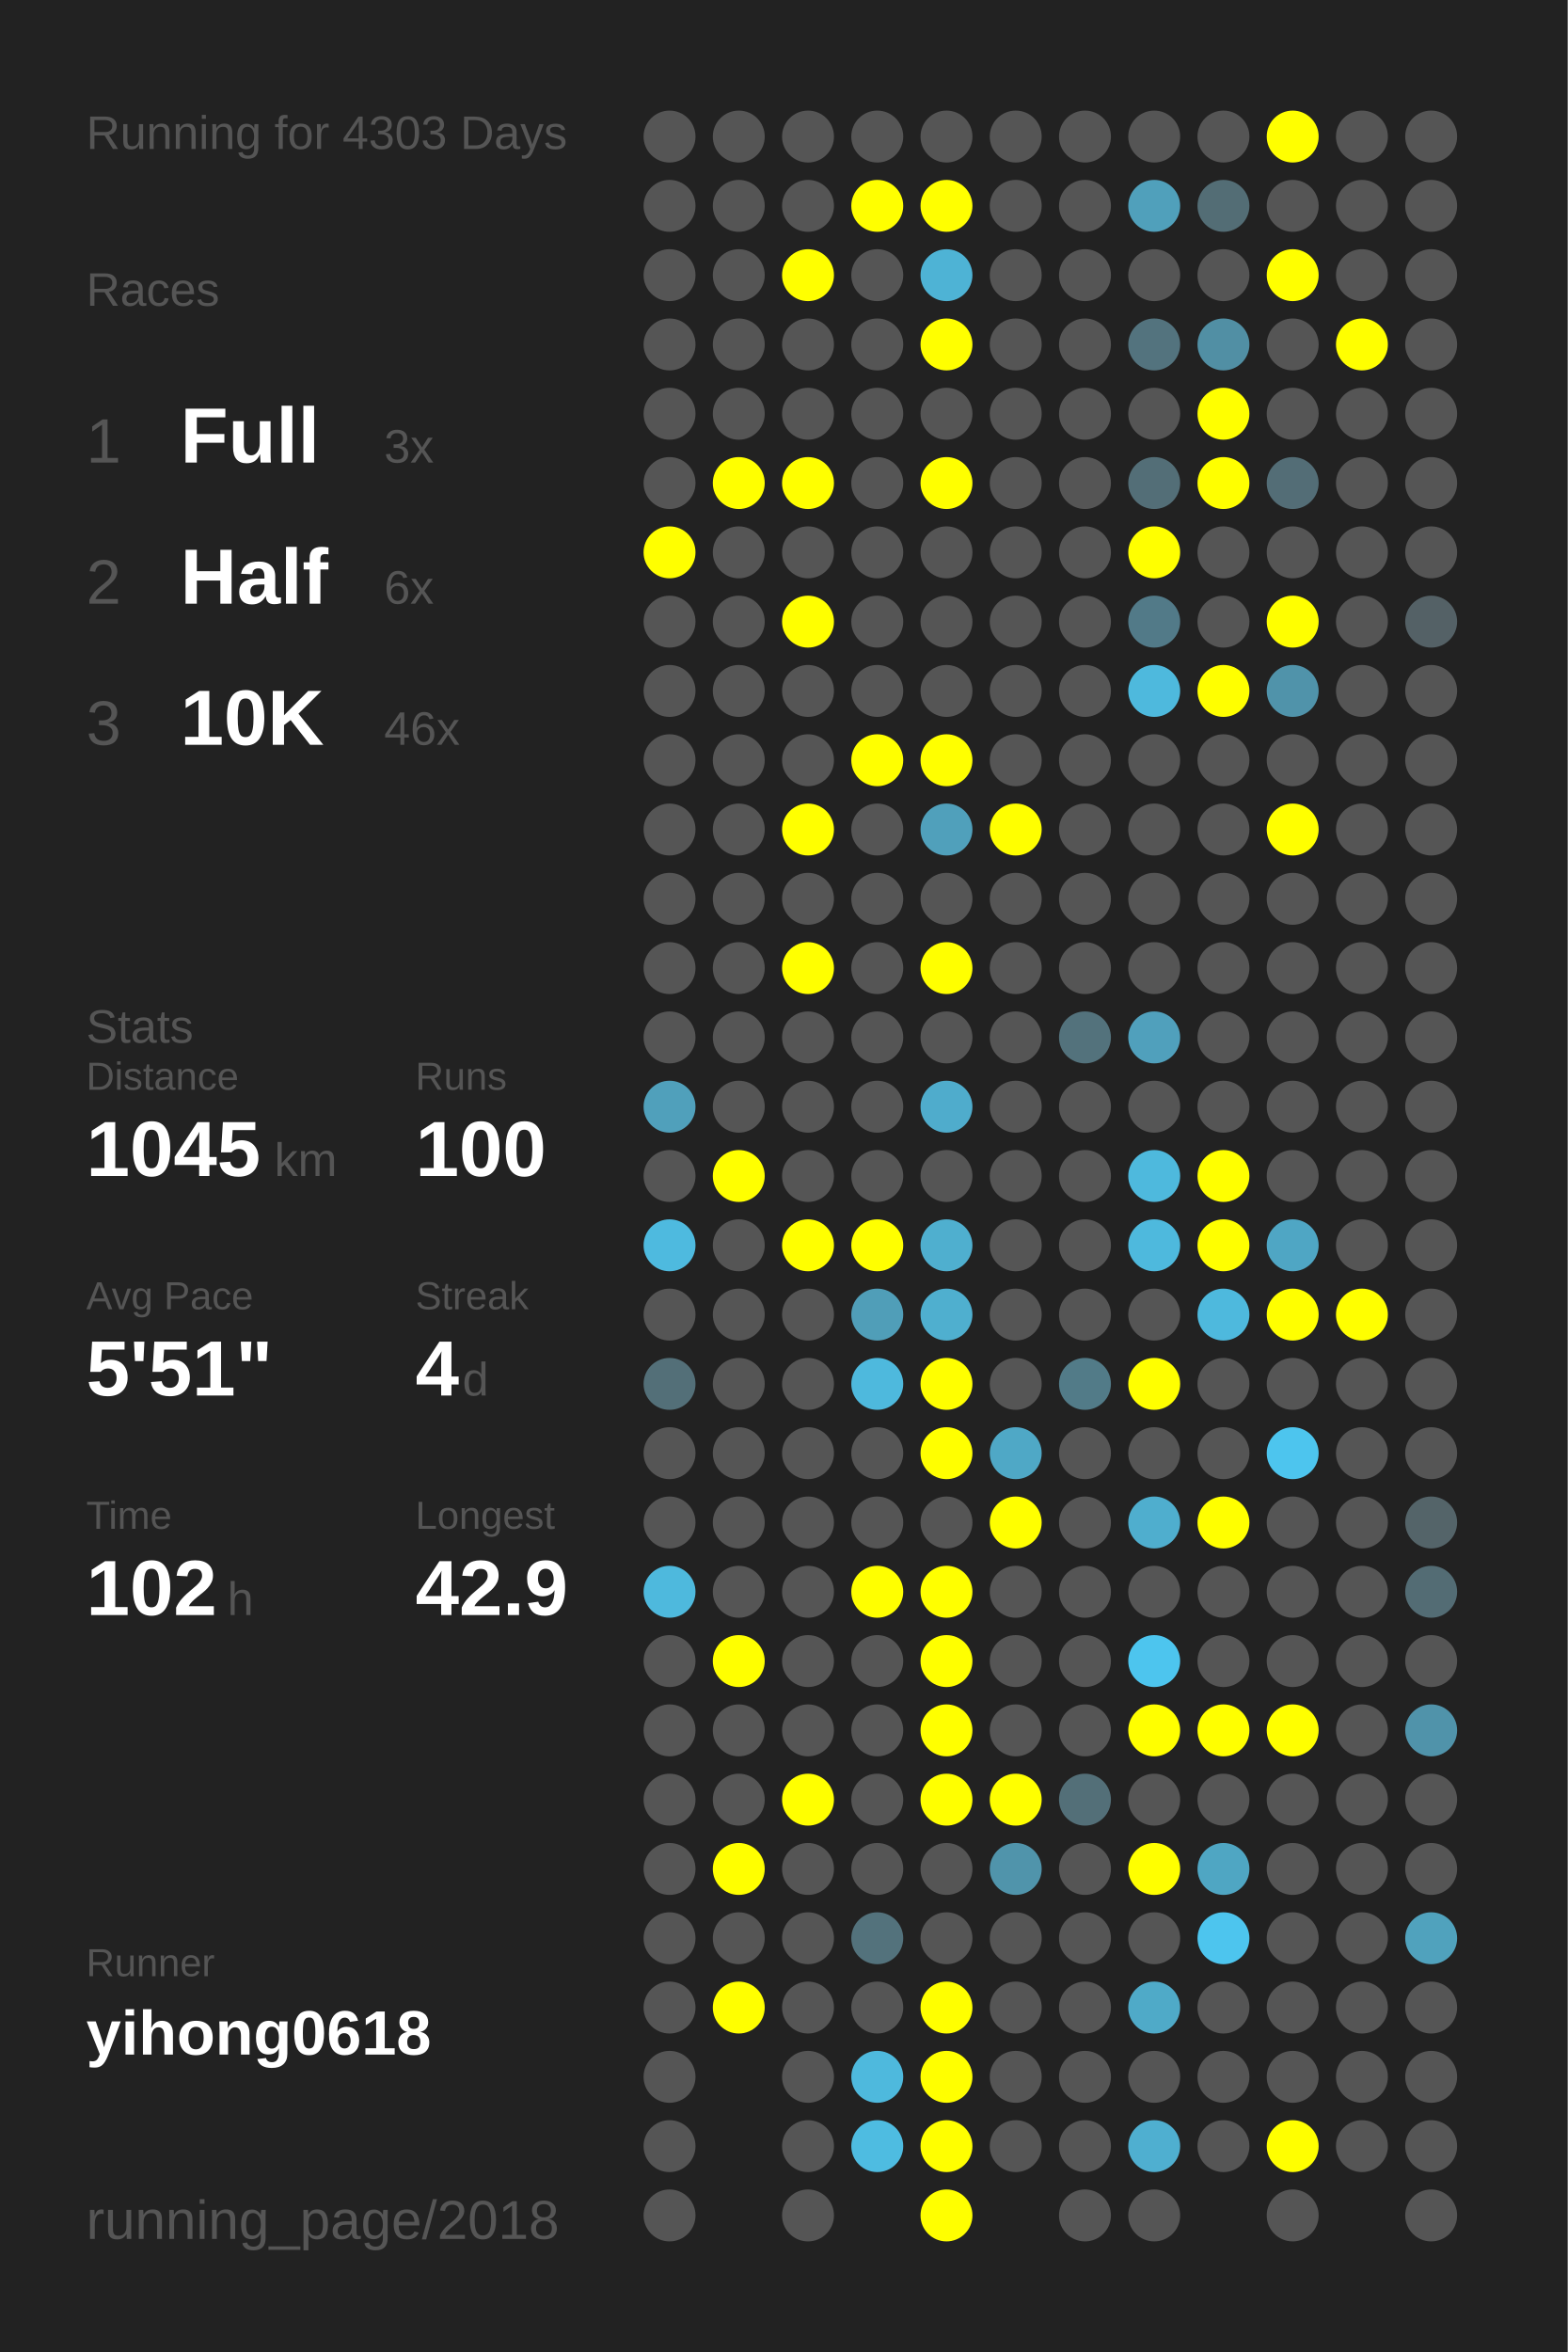
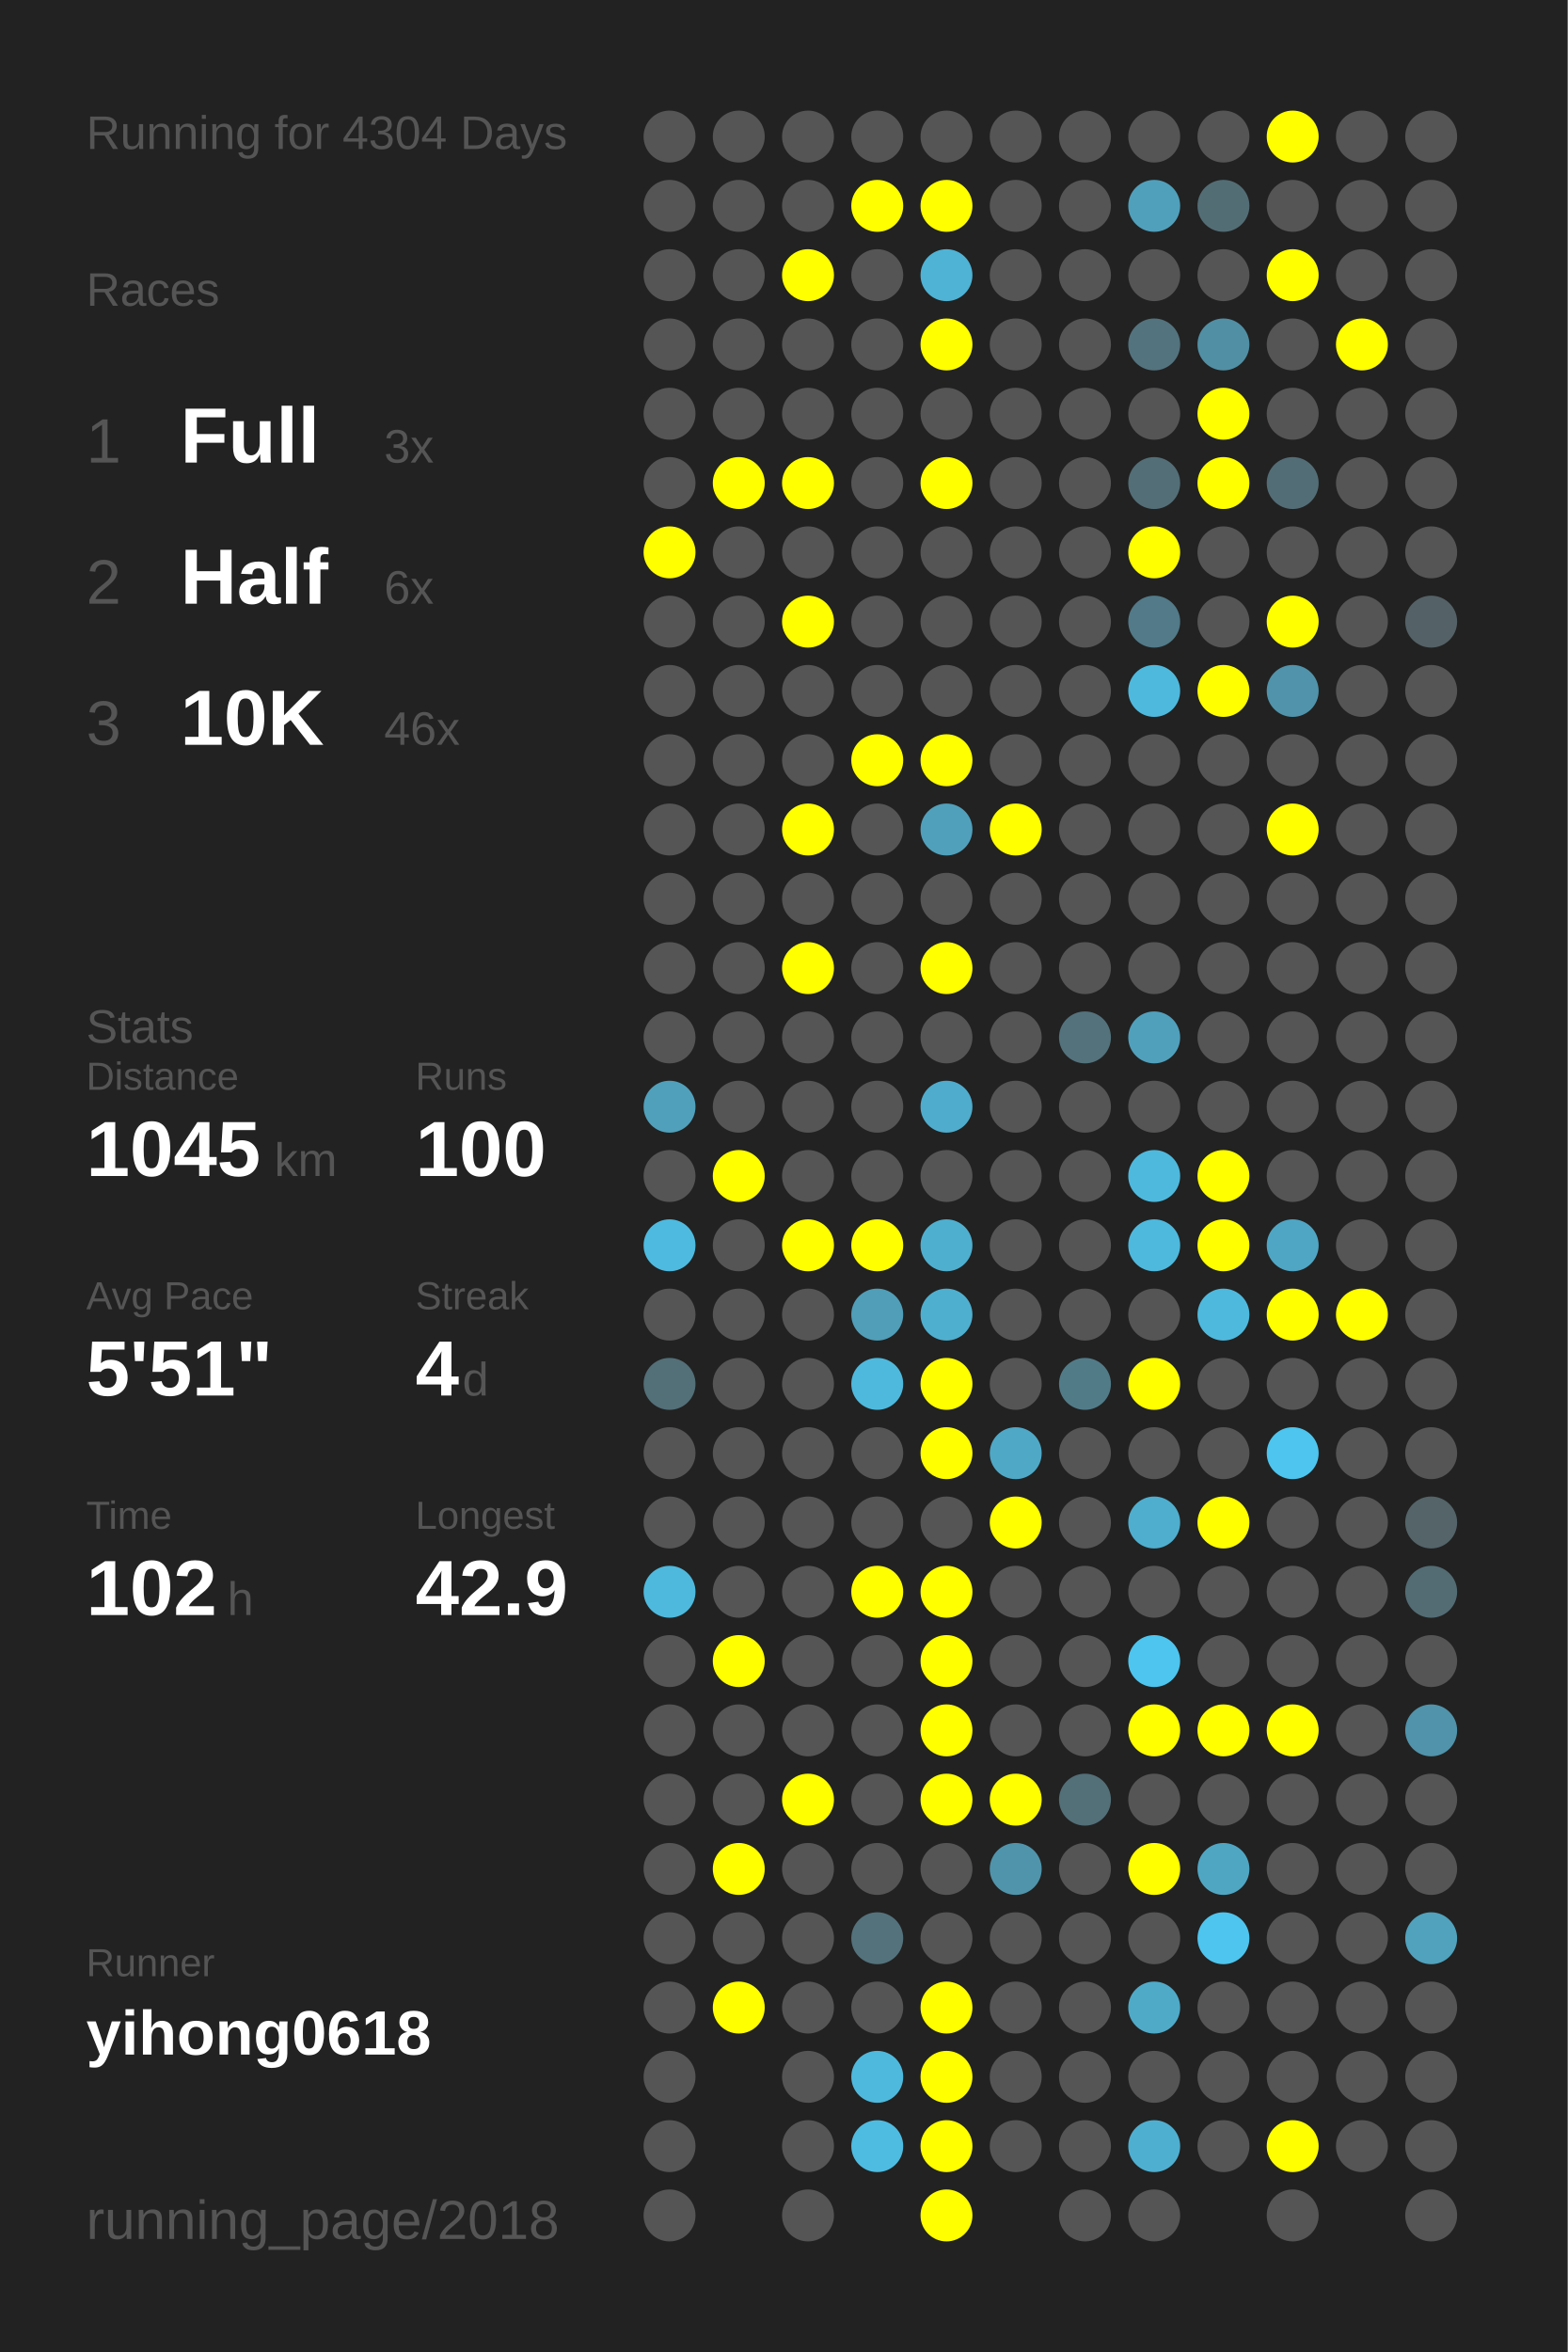
<svg xmlns="http://www.w3.org/2000/svg" baseProfile="full" height="300mm" version="1.1" viewBox="0,0,200,300" width="200mm">
  <defs />
  <rect fill="#222222" height="300" width="200" x="0" y="0" />
-   <text fill="#555555" style="font-size:6px; font-family:Arial;" x="11" y="19">Running for 4303 Days</text>
+   <text fill="#555555" style="font-size:6px; font-family:Arial;" x="11" y="19">Running for 4304 Days</text>
  <text fill="#555555" style="font-size:6px; font-family:Arial;" x="11" y="39">Races</text>
  <text fill="#555555" style="font-size:8px; font-family:Arial;" x="11" y="59">1</text>
  <text fill="#FFFFFF" style="font-size:10px; font-family:Arial; font-weight:bold;" x="23" y="59">Full</text>
  <text fill="#555555" style="font-size:6px; font-family:Arial;" x="49" y="59">3x</text>
  <text fill="#555555" style="font-size:8px; font-family:Arial;" x="11" y="77">2</text>
  <text fill="#FFFFFF" style="font-size:10px; font-family:Arial; font-weight:bold;" x="23" y="77">Half</text>
  <text fill="#555555" style="font-size:6px; font-family:Arial;" x="49" y="77">6x</text>
  <text fill="#555555" style="font-size:8px; font-family:Arial;" x="11" y="95">3</text>
  <text fill="#FFFFFF" style="font-size:10px; font-family:Arial; font-weight:bold;" x="23" y="95">10K</text>
  <text fill="#555555" style="font-size:6px; font-family:Arial;" x="49" y="95">46x</text>
  <text fill="#555555" style="font-size:6px; font-family:Arial;" x="11" y="133">Stats</text>
  <text fill="#555555" style="font-size:5px; font-family:Arial;" x="11" y="139">Distance</text>
  <text fill="#FFFFFF" style="font-size:10px; font-family:Arial; font-weight:bold;" x="11" y="150">1045</text>
  <text fill="#555555" style="font-size:6px; font-family:Arial;" x="35" y="150">km</text>
  <text fill="#555555" style="font-size:5px; font-family:Arial;" x="53" y="139">Runs</text>
  <text fill="#FFFFFF" style="font-size:10px; font-family:Arial; font-weight:bold;" x="53" y="150">100</text>
  <text fill="#555555" style="font-size:5px; font-family:Arial;" x="11" y="167">Avg Pace</text>
  <text fill="#FFFFFF" style="font-size:10px; font-family:Arial; font-weight:bold;" x="11" y="178">5'51"</text>
  <text fill="#555555" style="font-size:5px; font-family:Arial;" x="53" y="167">Streak</text>
  <text fill="#FFFFFF" style="font-size:10px; font-family:Arial; font-weight:bold;" x="53" y="178">4</text>
  <text fill="#555555" style="font-size:6px; font-family:Arial;" x="59" y="178">d</text>
  <text fill="#555555" style="font-size:5px; font-family:Arial;" x="11" y="195">Time</text>
  <text fill="#FFFFFF" style="font-size:10px; font-family:Arial; font-weight:bold;" x="11" y="206">102</text>
  <text fill="#555555" style="font-size:6px; font-family:Arial;" x="29" y="206">h</text>
  <text fill="#555555" style="font-size:5px; font-family:Arial;" x="53" y="195">Longest</text>
  <text fill="#FFFFFF" style="font-size:10px; font-family:Arial; font-weight:bold;" x="53" y="206">42.9</text>
  <text fill="#555555" style="font-size:5px; font-family:Arial;" x="11" y="252.065">Runner</text>
  <text fill="#FFFFFF" style="font-size:8px; font-family:Arial; font-weight:bold;" x="11" y="262.065">yihong0618</text>
  <text fill="#555555" style="font-size:7px; font-family:Arial;" x="11" y="285.581">running_page/2018</text>
  <circle cx="85.417" cy="17.419" fill="#555555" r="3.312" />
  <circle cx="85.417" cy="26.258" fill="#555555" r="3.312" />
  <circle cx="85.417" cy="35.097" fill="#555555" r="3.312" />
  <circle cx="85.417" cy="43.935" fill="#555555" r="3.312" />
  <circle cx="85.417" cy="52.774" fill="#555555" r="3.312" />
  <circle cx="85.417" cy="61.613" fill="#555555" r="3.312" />
  <circle cx="85.417" cy="70.452" fill="#FFFF00" r="3.312" />
  <circle cx="85.417" cy="79.29" fill="#555555" r="3.312" />
  <circle cx="85.417" cy="88.129" fill="#555555" r="3.312" />
  <circle cx="85.417" cy="96.968" fill="#555555" r="3.312" />
  <circle cx="85.417" cy="105.806" fill="#555555" r="3.312" />
  <circle cx="85.417" cy="114.645" fill="#555555" r="3.312" />
  <circle cx="85.417" cy="123.484" fill="#555555" r="3.312" />
  <circle cx="85.417" cy="132.323" fill="#555555" r="3.312" />
  <circle cx="85.417" cy="141.161" fill="#50a0bb" r="3.312" />
  <circle cx="85.417" cy="150" fill="#555555" r="3.312" />
  <circle cx="85.417" cy="158.839" fill="#4ebadf" r="3.312" />
  <circle cx="85.417" cy="167.677" fill="#555555" r="3.312" />
  <circle cx="85.417" cy="176.516" fill="#536f78" r="3.312" />
  <circle cx="85.417" cy="185.355" fill="#555555" r="3.312" />
  <circle cx="85.417" cy="194.194" fill="#555555" r="3.312" />
  <circle cx="85.417" cy="203.032" fill="#4eb9dd" r="3.312" />
  <circle cx="85.417" cy="211.871" fill="#555555" r="3.312" />
  <circle cx="85.417" cy="220.71" fill="#555555" r="3.312" />
  <circle cx="85.417" cy="229.548" fill="#555555" r="3.312" />
  <circle cx="85.417" cy="238.387" fill="#555555" r="3.312" />
  <circle cx="85.417" cy="247.226" fill="#555555" r="3.312" />
  <circle cx="85.417" cy="256.065" fill="#555555" r="3.312" />
  <circle cx="85.417" cy="264.903" fill="#555555" r="3.312" />
  <circle cx="85.417" cy="273.742" fill="#555555" r="3.312" />
  <circle cx="85.417" cy="282.581" fill="#555555" r="3.312" />
  <circle cx="94.25" cy="17.419" fill="#555555" r="3.312" />
  <circle cx="94.25" cy="26.258" fill="#555555" r="3.312" />
  <circle cx="94.25" cy="35.097" fill="#555555" r="3.312" />
  <circle cx="94.25" cy="43.935" fill="#555555" r="3.312" />
  <circle cx="94.25" cy="52.774" fill="#555555" r="3.312" />
  <circle cx="94.25" cy="61.613" fill="#FFFF00" r="3.312" />
  <circle cx="94.25" cy="70.452" fill="#555555" r="3.312" />
  <circle cx="94.25" cy="79.29" fill="#555555" r="3.312" />
  <circle cx="94.25" cy="88.129" fill="#555555" r="3.312" />
  <circle cx="94.25" cy="96.968" fill="#555555" r="3.312" />
  <circle cx="94.25" cy="105.806" fill="#555555" r="3.312" />
  <circle cx="94.25" cy="114.645" fill="#555555" r="3.312" />
  <circle cx="94.25" cy="123.484" fill="#555555" r="3.312" />
  <circle cx="94.25" cy="132.323" fill="#555555" r="3.312" />
  <circle cx="94.25" cy="141.161" fill="#555555" r="3.312" />
  <circle cx="94.25" cy="150" fill="#FFFF00" r="3.312" />
  <circle cx="94.25" cy="158.839" fill="#555555" r="3.312" />
  <circle cx="94.25" cy="167.677" fill="#555555" r="3.312" />
  <circle cx="94.25" cy="176.516" fill="#555555" r="3.312" />
  <circle cx="94.25" cy="185.355" fill="#555555" r="3.312" />
  <circle cx="94.25" cy="194.194" fill="#555555" r="3.312" />
  <circle cx="94.25" cy="203.032" fill="#555555" r="3.312" />
  <circle cx="94.25" cy="211.871" fill="#FFFF00" r="3.312" />
  <circle cx="94.25" cy="220.71" fill="#555555" r="3.312" />
  <circle cx="94.25" cy="229.548" fill="#555555" r="3.312" />
  <circle cx="94.25" cy="238.387" fill="#FFFF00" r="3.312" />
  <circle cx="94.25" cy="247.226" fill="#555555" r="3.312" />
  <circle cx="94.25" cy="256.065" fill="#FFFF00" r="3.312" />
  <circle cx="103.083" cy="17.419" fill="#555555" r="3.312" />
  <circle cx="103.083" cy="26.258" fill="#555555" r="3.312" />
  <circle cx="103.083" cy="35.097" fill="#FFFF00" r="3.312" />
  <circle cx="103.083" cy="43.935" fill="#555555" r="3.312" />
  <circle cx="103.083" cy="52.774" fill="#555555" r="3.312" />
  <circle cx="103.083" cy="61.613" fill="#FFFF00" r="3.312" />
  <circle cx="103.083" cy="70.452" fill="#555555" r="3.312" />
  <circle cx="103.083" cy="79.29" fill="#FFFF00" r="3.312" />
  <circle cx="103.083" cy="88.129" fill="#555555" r="3.312" />
  <circle cx="103.083" cy="96.968" fill="#555555" r="3.312" />
  <circle cx="103.083" cy="105.806" fill="#FFFF00" r="3.312" />
  <circle cx="103.083" cy="114.645" fill="#555555" r="3.312" />
  <circle cx="103.083" cy="123.484" fill="#FFFF00" r="3.312" />
  <circle cx="103.083" cy="132.323" fill="#555555" r="3.312" />
  <circle cx="103.083" cy="141.161" fill="#555555" r="3.312" />
  <circle cx="103.083" cy="150" fill="#555555" r="3.312" />
  <circle cx="103.083" cy="158.839" fill="#FFFF00" r="3.312" />
  <circle cx="103.083" cy="167.677" fill="#555555" r="3.312" />
  <circle cx="103.083" cy="176.516" fill="#555555" r="3.312" />
  <circle cx="103.083" cy="185.355" fill="#555555" r="3.312" />
  <circle cx="103.083" cy="194.194" fill="#555555" r="3.312" />
  <circle cx="103.083" cy="203.032" fill="#555555" r="3.312" />
  <circle cx="103.083" cy="211.871" fill="#555555" r="3.312" />
  <circle cx="103.083" cy="220.71" fill="#555555" r="3.312" />
  <circle cx="103.083" cy="229.548" fill="#FFFF00" r="3.312" />
  <circle cx="103.083" cy="238.387" fill="#555555" r="3.312" />
  <circle cx="103.083" cy="247.226" fill="#555555" r="3.312" />
  <circle cx="103.083" cy="256.065" fill="#555555" r="3.312" />
  <circle cx="103.083" cy="264.903" fill="#555555" r="3.312" />
  <circle cx="103.083" cy="273.742" fill="#555555" r="3.312" />
  <circle cx="103.083" cy="282.581" fill="#555555" r="3.312" />
  <circle cx="111.917" cy="17.419" fill="#555555" r="3.312" />
  <circle cx="111.917" cy="26.258" fill="#FFFF00" r="3.312" />
  <circle cx="111.917" cy="35.097" fill="#555555" r="3.312" />
  <circle cx="111.917" cy="43.935" fill="#555555" r="3.312" />
  <circle cx="111.917" cy="52.774" fill="#555555" r="3.312" />
  <circle cx="111.917" cy="61.613" fill="#555555" r="3.312" />
  <circle cx="111.917" cy="70.452" fill="#555555" r="3.312" />
  <circle cx="111.917" cy="79.29" fill="#555555" r="3.312" />
  <circle cx="111.917" cy="88.129" fill="#555555" r="3.312" />
  <circle cx="111.917" cy="96.968" fill="#FFFF00" r="3.312" />
  <circle cx="111.917" cy="105.806" fill="#555555" r="3.312" />
  <circle cx="111.917" cy="114.645" fill="#555555" r="3.312" />
  <circle cx="111.917" cy="123.484" fill="#555555" r="3.312" />
  <circle cx="111.917" cy="132.323" fill="#555555" r="3.312" />
  <circle cx="111.917" cy="141.161" fill="#555555" r="3.312" />
  <circle cx="111.917" cy="150" fill="#555555" r="3.312" />
  <circle cx="111.917" cy="158.839" fill="#FFFF00" r="3.312" />
  <circle cx="111.917" cy="167.677" fill="#509eb8" r="3.312" />
  <circle cx="111.917" cy="176.516" fill="#4eb9dd" r="3.312" />
  <circle cx="111.917" cy="185.355" fill="#555555" r="3.312" />
  <circle cx="111.917" cy="194.194" fill="#555555" r="3.312" />
  <circle cx="111.917" cy="203.032" fill="#FFFF00" r="3.312" />
  <circle cx="111.917" cy="211.871" fill="#555555" r="3.312" />
  <circle cx="111.917" cy="220.71" fill="#555555" r="3.312" />
  <circle cx="111.917" cy="229.548" fill="#555555" r="3.312" />
  <circle cx="111.917" cy="238.387" fill="#555555" r="3.312" />
  <circle cx="111.917" cy="247.226" fill="#53727c" r="3.312" />
  <circle cx="111.917" cy="256.065" fill="#555555" r="3.312" />
  <circle cx="111.917" cy="264.903" fill="#4eb9dd" r="3.312" />
  <circle cx="111.917" cy="273.742" fill="#4ebce1" r="3.312" />
  <circle cx="120.75" cy="17.419" fill="#555555" r="3.312" />
  <circle cx="120.75" cy="26.258" fill="#FFFF00" r="3.312" />
  <circle cx="120.75" cy="35.097" fill="#4eb3d5" r="3.312" />
  <circle cx="120.75" cy="43.935" fill="#FFFF00" r="3.312" />
  <circle cx="120.75" cy="52.774" fill="#555555" r="3.312" />
  <circle cx="120.75" cy="61.613" fill="#FFFF00" r="3.312" />
  <circle cx="120.75" cy="70.452" fill="#555555" r="3.312" />
  <circle cx="120.75" cy="79.29" fill="#555555" r="3.312" />
  <circle cx="120.75" cy="88.129" fill="#555555" r="3.312" />
  <circle cx="120.75" cy="96.968" fill="#FFFF00" r="3.312" />
  <circle cx="120.75" cy="105.806" fill="#50a0bb" r="3.312" />
  <circle cx="120.75" cy="114.645" fill="#555555" r="3.312" />
  <circle cx="120.75" cy="123.484" fill="#FFFF00" r="3.312" />
  <circle cx="120.75" cy="132.323" fill="#555555" r="3.312" />
  <circle cx="120.75" cy="141.161" fill="#4faccc" r="3.312" />
  <circle cx="120.75" cy="150" fill="#555555" r="3.312" />
  <circle cx="120.75" cy="158.839" fill="#4fafcf" r="3.312" />
  <circle cx="120.75" cy="167.677" fill="#4fafcf" r="3.312" />
  <circle cx="120.75" cy="176.516" fill="#FFFF00" r="3.312" />
  <circle cx="120.75" cy="185.355" fill="#FFFF00" r="3.312" />
  <circle cx="120.75" cy="194.194" fill="#555555" r="3.312" />
  <circle cx="120.75" cy="203.032" fill="#FFFF00" r="3.312" />
  <circle cx="120.75" cy="211.871" fill="#FFFF00" r="3.312" />
  <circle cx="120.75" cy="220.71" fill="#FFFF00" r="3.312" />
  <circle cx="120.75" cy="229.548" fill="#FFFF00" r="3.312" />
  <circle cx="120.75" cy="238.387" fill="#555555" r="3.312" />
  <circle cx="120.75" cy="247.226" fill="#555555" r="3.312" />
  <circle cx="120.75" cy="256.065" fill="#FFFF00" r="3.312" />
  <circle cx="120.75" cy="264.903" fill="#FFFF00" r="3.312" />
  <circle cx="120.75" cy="273.742" fill="#FFFF00" r="3.312" />
  <circle cx="120.75" cy="282.581" fill="#FFFF00" r="3.312" />
  <circle cx="129.583" cy="17.419" fill="#555555" r="3.312" />
  <circle cx="129.583" cy="26.258" fill="#555555" r="3.312" />
  <circle cx="129.583" cy="35.097" fill="#555555" r="3.312" />
  <circle cx="129.583" cy="43.935" fill="#555555" r="3.312" />
  <circle cx="129.583" cy="52.774" fill="#555555" r="3.312" />
  <circle cx="129.583" cy="61.613" fill="#555555" r="3.312" />
  <circle cx="129.583" cy="70.452" fill="#555555" r="3.312" />
  <circle cx="129.583" cy="79.29" fill="#555555" r="3.312" />
  <circle cx="129.583" cy="88.129" fill="#555555" r="3.312" />
  <circle cx="129.583" cy="96.968" fill="#555555" r="3.312" />
  <circle cx="129.583" cy="105.806" fill="#FFFF00" r="3.312" />
  <circle cx="129.583" cy="114.645" fill="#555555" r="3.312" />
  <circle cx="129.583" cy="123.484" fill="#555555" r="3.312" />
  <circle cx="129.583" cy="132.323" fill="#555555" r="3.312" />
  <circle cx="129.583" cy="141.161" fill="#555555" r="3.312" />
  <circle cx="129.583" cy="150" fill="#555555" r="3.312" />
  <circle cx="129.583" cy="158.839" fill="#555555" r="3.312" />
  <circle cx="129.583" cy="167.677" fill="#555555" r="3.312" />
  <circle cx="129.583" cy="176.516" fill="#555555" r="3.312" />
  <circle cx="129.583" cy="185.355" fill="#4fa8c6" r="3.312" />
  <circle cx="129.583" cy="194.194" fill="#FFFF00" r="3.312" />
  <circle cx="129.583" cy="203.032" fill="#555555" r="3.312" />
  <circle cx="129.583" cy="211.871" fill="#555555" r="3.312" />
  <circle cx="129.583" cy="220.71" fill="#555555" r="3.312" />
  <circle cx="129.583" cy="229.548" fill="#FFFF00" r="3.312" />
  <circle cx="129.583" cy="238.387" fill="#5094ab" r="3.312" />
  <circle cx="129.583" cy="247.226" fill="#555555" r="3.312" />
  <circle cx="129.583" cy="256.065" fill="#555555" r="3.312" />
  <circle cx="129.583" cy="264.903" fill="#555555" r="3.312" />
  <circle cx="129.583" cy="273.742" fill="#555555" r="3.312" />
  <circle cx="138.417" cy="17.419" fill="#555555" r="3.312" />
  <circle cx="138.417" cy="26.258" fill="#555555" r="3.312" />
  <circle cx="138.417" cy="35.097" fill="#555555" r="3.312" />
  <circle cx="138.417" cy="43.935" fill="#555555" r="3.312" />
  <circle cx="138.417" cy="52.774" fill="#555555" r="3.312" />
  <circle cx="138.417" cy="61.613" fill="#555555" r="3.312" />
  <circle cx="138.417" cy="70.452" fill="#555555" r="3.312" />
  <circle cx="138.417" cy="79.29" fill="#555555" r="3.312" />
  <circle cx="138.417" cy="88.129" fill="#555555" r="3.312" />
  <circle cx="138.417" cy="96.968" fill="#555555" r="3.312" />
  <circle cx="138.417" cy="105.806" fill="#555555" r="3.312" />
  <circle cx="138.417" cy="114.645" fill="#555555" r="3.312" />
  <circle cx="138.417" cy="123.484" fill="#555555" r="3.312" />
  <circle cx="138.417" cy="132.323" fill="#53727c" r="3.312" />
  <circle cx="138.417" cy="141.161" fill="#555555" r="3.312" />
  <circle cx="138.417" cy="150" fill="#555555" r="3.312" />
  <circle cx="138.417" cy="158.839" fill="#555555" r="3.312" />
  <circle cx="138.417" cy="167.677" fill="#555555" r="3.312" />
  <circle cx="138.417" cy="176.516" fill="#527b88" r="3.312" />
  <circle cx="138.417" cy="185.355" fill="#555555" r="3.312" />
  <circle cx="138.417" cy="194.194" fill="#555555" r="3.312" />
  <circle cx="138.417" cy="203.032" fill="#555555" r="3.312" />
  <circle cx="138.417" cy="211.871" fill="#555555" r="3.312" />
  <circle cx="138.417" cy="220.71" fill="#555555" r="3.312" />
  <circle cx="138.417" cy="229.548" fill="#536f78" r="3.312" />
  <circle cx="138.417" cy="238.387" fill="#555555" r="3.312" />
  <circle cx="138.417" cy="247.226" fill="#555555" r="3.312" />
  <circle cx="138.417" cy="256.065" fill="#555555" r="3.312" />
  <circle cx="138.417" cy="264.903" fill="#555555" r="3.312" />
  <circle cx="138.417" cy="273.742" fill="#555555" r="3.312" />
  <circle cx="138.417" cy="282.581" fill="#555555" r="3.312" />
  <circle cx="147.25" cy="17.419" fill="#555555" r="3.312" />
  <circle cx="147.25" cy="26.258" fill="#50a0bb" r="3.312" />
  <circle cx="147.25" cy="35.097" fill="#555555" r="3.312" />
  <circle cx="147.25" cy="43.935" fill="#53737e" r="3.312" />
  <circle cx="147.25" cy="52.774" fill="#555555" r="3.312" />
  <circle cx="147.25" cy="61.613" fill="#536e77" r="3.312" />
  <circle cx="147.25" cy="70.452" fill="#FFFF00" r="3.312" />
  <circle cx="147.25" cy="79.29" fill="#527a88" r="3.312" />
  <circle cx="147.25" cy="88.129" fill="#4eb9dd" r="3.312" />
  <circle cx="147.25" cy="96.968" fill="#555555" r="3.312" />
  <circle cx="147.25" cy="105.806" fill="#555555" r="3.312" />
  <circle cx="147.25" cy="114.645" fill="#555555" r="3.312" />
  <circle cx="147.25" cy="123.484" fill="#555555" r="3.312" />
  <circle cx="147.25" cy="132.323" fill="#50a0bc" r="3.312" />
  <circle cx="147.25" cy="141.161" fill="#555555" r="3.312" />
  <circle cx="147.25" cy="150" fill="#4eb9dd" r="3.312" />
  <circle cx="147.25" cy="158.839" fill="#4eb9dd" r="3.312" />
  <circle cx="147.25" cy="167.677" fill="#555555" r="3.312" />
  <circle cx="147.25" cy="176.516" fill="#FFFF00" r="3.312" />
  <circle cx="147.25" cy="185.355" fill="#555555" r="3.312" />
  <circle cx="147.25" cy="194.194" fill="#4faece" r="3.312" />
  <circle cx="147.25" cy="203.032" fill="#555555" r="3.312" />
  <circle cx="147.25" cy="211.871" fill="#4dc5ee" r="3.312" />
  <circle cx="147.25" cy="220.71" fill="#FFFF00" r="3.312" />
  <circle cx="147.25" cy="229.548" fill="#555555" r="3.312" />
  <circle cx="147.25" cy="238.387" fill="#FFFF00" r="3.312" />
  <circle cx="147.25" cy="247.226" fill="#555555" r="3.312" />
  <circle cx="147.25" cy="256.065" fill="#4faac8" r="3.312" />
  <circle cx="147.25" cy="264.903" fill="#555555" r="3.312" />
  <circle cx="147.25" cy="273.742" fill="#4fafd0" r="3.312" />
  <circle cx="147.25" cy="282.581" fill="#555555" r="3.312" />
  <circle cx="156.083" cy="17.419" fill="#555555" r="3.312" />
  <circle cx="156.083" cy="26.258" fill="#536d75" r="3.312" />
  <circle cx="156.083" cy="35.097" fill="#555555" r="3.312" />
  <circle cx="156.083" cy="43.935" fill="#518fa4" r="3.312" />
  <circle cx="156.083" cy="52.774" fill="#FFFF00" r="3.312" />
  <circle cx="156.083" cy="61.613" fill="#FFFF00" r="3.312" />
  <circle cx="156.083" cy="70.452" fill="#555555" r="3.312" />
  <circle cx="156.083" cy="79.29" fill="#555555" r="3.312" />
  <circle cx="156.083" cy="88.129" fill="#FFFF00" r="3.312" />
  <circle cx="156.083" cy="96.968" fill="#555555" r="3.312" />
  <circle cx="156.083" cy="105.806" fill="#555555" r="3.312" />
  <circle cx="156.083" cy="114.645" fill="#555555" r="3.312" />
  <circle cx="156.083" cy="123.484" fill="#555555" r="3.312" />
  <circle cx="156.083" cy="132.323" fill="#555555" r="3.312" />
  <circle cx="156.083" cy="141.161" fill="#555555" r="3.312" />
  <circle cx="156.083" cy="150" fill="#FFFF00" r="3.312" />
  <circle cx="156.083" cy="158.839" fill="#FFFF00" r="3.312" />
  <circle cx="156.083" cy="167.677" fill="#4eb9dd" r="3.312" />
  <circle cx="156.083" cy="176.516" fill="#555555" r="3.312" />
  <circle cx="156.083" cy="185.355" fill="#555555" r="3.312" />
  <circle cx="156.083" cy="194.194" fill="#FFFF00" r="3.312" />
  <circle cx="156.083" cy="203.032" fill="#555555" r="3.312" />
  <circle cx="156.083" cy="211.871" fill="#555555" r="3.312" />
  <circle cx="156.083" cy="220.71" fill="#FFFF00" r="3.312" />
  <circle cx="156.083" cy="229.548" fill="#555555" r="3.312" />
  <circle cx="156.083" cy="238.387" fill="#4fa6c3" r="3.312" />
  <circle cx="156.083" cy="247.226" fill="#4dc5ee" r="3.312" />
  <circle cx="156.083" cy="256.065" fill="#555555" r="3.312" />
  <circle cx="156.083" cy="264.903" fill="#555555" r="3.312" />
  <circle cx="156.083" cy="273.742" fill="#555555" r="3.312" />
  <circle cx="164.917" cy="17.419" fill="#FFFF00" r="3.312" />
  <circle cx="164.917" cy="26.258" fill="#555555" r="3.312" />
  <circle cx="164.917" cy="35.097" fill="#FFFF00" r="3.312" />
  <circle cx="164.917" cy="43.935" fill="#555555" r="3.312" />
  <circle cx="164.917" cy="52.774" fill="#555555" r="3.312" />
  <circle cx="164.917" cy="61.613" fill="#536d76" r="3.312" />
  <circle cx="164.917" cy="70.452" fill="#555555" r="3.312" />
  <circle cx="164.917" cy="79.29" fill="#FFFF00" r="3.312" />
  <circle cx="164.917" cy="88.129" fill="#5093aa" r="3.312" />
  <circle cx="164.917" cy="96.968" fill="#555555" r="3.312" />
  <circle cx="164.917" cy="105.806" fill="#FFFF00" r="3.312" />
  <circle cx="164.917" cy="114.645" fill="#555555" r="3.312" />
  <circle cx="164.917" cy="123.484" fill="#555555" r="3.312" />
  <circle cx="164.917" cy="132.323" fill="#555555" r="3.312" />
  <circle cx="164.917" cy="141.161" fill="#555555" r="3.312" />
  <circle cx="164.917" cy="150" fill="#555555" r="3.312" />
  <circle cx="164.917" cy="158.839" fill="#4fa6c4" r="3.312" />
  <circle cx="164.917" cy="167.677" fill="#FFFF00" r="3.312" />
  <circle cx="164.917" cy="176.516" fill="#555555" r="3.312" />
  <circle cx="164.917" cy="185.355" fill="#4dc5ee" r="3.312" />
  <circle cx="164.917" cy="194.194" fill="#555555" r="3.312" />
  <circle cx="164.917" cy="203.032" fill="#555555" r="3.312" />
  <circle cx="164.917" cy="211.871" fill="#555555" r="3.312" />
  <circle cx="164.917" cy="220.71" fill="#FFFF00" r="3.312" />
  <circle cx="164.917" cy="229.548" fill="#555555" r="3.312" />
  <circle cx="164.917" cy="238.387" fill="#555555" r="3.312" />
  <circle cx="164.917" cy="247.226" fill="#555555" r="3.312" />
  <circle cx="164.917" cy="256.065" fill="#555555" r="3.312" />
  <circle cx="164.917" cy="264.903" fill="#555555" r="3.312" />
  <circle cx="164.917" cy="273.742" fill="#FFFF00" r="3.312" />
  <circle cx="164.917" cy="282.581" fill="#555555" r="3.312" />
  <circle cx="173.75" cy="17.419" fill="#555555" r="3.312" />
  <circle cx="173.75" cy="26.258" fill="#555555" r="3.312" />
  <circle cx="173.75" cy="35.097" fill="#555555" r="3.312" />
  <circle cx="173.75" cy="43.935" fill="#FFFF00" r="3.312" />
  <circle cx="173.75" cy="52.774" fill="#555555" r="3.312" />
  <circle cx="173.75" cy="61.613" fill="#555555" r="3.312" />
  <circle cx="173.75" cy="70.452" fill="#555555" r="3.312" />
  <circle cx="173.75" cy="79.29" fill="#555555" r="3.312" />
  <circle cx="173.75" cy="88.129" fill="#555555" r="3.312" />
  <circle cx="173.75" cy="96.968" fill="#555555" r="3.312" />
  <circle cx="173.75" cy="105.806" fill="#555555" r="3.312" />
  <circle cx="173.75" cy="114.645" fill="#555555" r="3.312" />
  <circle cx="173.75" cy="123.484" fill="#555555" r="3.312" />
  <circle cx="173.75" cy="132.323" fill="#555555" r="3.312" />
  <circle cx="173.75" cy="141.161" fill="#555555" r="3.312" />
  <circle cx="173.75" cy="150" fill="#555555" r="3.312" />
  <circle cx="173.75" cy="158.839" fill="#555555" r="3.312" />
  <circle cx="173.75" cy="167.677" fill="#FFFF00" r="3.312" />
  <circle cx="173.75" cy="176.516" fill="#555555" r="3.312" />
  <circle cx="173.75" cy="185.355" fill="#555555" r="3.312" />
  <circle cx="173.75" cy="194.194" fill="#555555" r="3.312" />
  <circle cx="173.75" cy="203.032" fill="#555555" r="3.312" />
  <circle cx="173.75" cy="211.871" fill="#555555" r="3.312" />
  <circle cx="173.75" cy="220.71" fill="#555555" r="3.312" />
  <circle cx="173.75" cy="229.548" fill="#555555" r="3.312" />
  <circle cx="173.75" cy="238.387" fill="#555555" r="3.312" />
  <circle cx="173.75" cy="247.226" fill="#555555" r="3.312" />
  <circle cx="173.75" cy="256.065" fill="#555555" r="3.312" />
  <circle cx="173.75" cy="264.903" fill="#555555" r="3.312" />
  <circle cx="173.75" cy="273.742" fill="#555555" r="3.312" />
  <circle cx="182.583" cy="17.419" fill="#555555" r="3.312" />
  <circle cx="182.583" cy="26.258" fill="#555555" r="3.312" />
  <circle cx="182.583" cy="35.097" fill="#555555" r="3.312" />
  <circle cx="182.583" cy="43.935" fill="#555555" r="3.312" />
  <circle cx="182.583" cy="52.774" fill="#555555" r="3.312" />
  <circle cx="182.583" cy="61.613" fill="#555555" r="3.312" />
  <circle cx="182.583" cy="70.452" fill="#555555" r="3.312" />
  <circle cx="182.583" cy="79.29" fill="#546166" r="3.312" />
  <circle cx="182.583" cy="88.129" fill="#555555" r="3.312" />
  <circle cx="182.583" cy="96.968" fill="#555555" r="3.312" />
  <circle cx="182.583" cy="105.806" fill="#555555" r="3.312" />
  <circle cx="182.583" cy="114.645" fill="#555555" r="3.312" />
  <circle cx="182.583" cy="123.484" fill="#555555" r="3.312" />
  <circle cx="182.583" cy="132.323" fill="#555555" r="3.312" />
  <circle cx="182.583" cy="141.161" fill="#555555" r="3.312" />
  <circle cx="182.583" cy="150" fill="#555555" r="3.312" />
  <circle cx="182.583" cy="158.839" fill="#555555" r="3.312" />
  <circle cx="182.583" cy="167.677" fill="#555555" r="3.312" />
  <circle cx="182.583" cy="176.516" fill="#555555" r="3.312" />
  <circle cx="182.583" cy="185.355" fill="#555555" r="3.312" />
  <circle cx="182.583" cy="194.194" fill="#546469" r="3.312" />
  <circle cx="182.583" cy="203.032" fill="#536c74" r="3.312" />
  <circle cx="182.583" cy="211.871" fill="#555555" r="3.312" />
  <circle cx="182.583" cy="220.71" fill="#5093aa" r="3.312" />
  <circle cx="182.583" cy="229.548" fill="#555555" r="3.312" />
  <circle cx="182.583" cy="238.387" fill="#555555" r="3.312" />
  <circle cx="182.583" cy="247.226" fill="#50a2bd" r="3.312" />
  <circle cx="182.583" cy="256.065" fill="#555555" r="3.312" />
  <circle cx="182.583" cy="264.903" fill="#555555" r="3.312" />
  <circle cx="182.583" cy="273.742" fill="#555555" r="3.312" />
  <circle cx="182.583" cy="282.581" fill="#555555" r="3.312" />
</svg>
